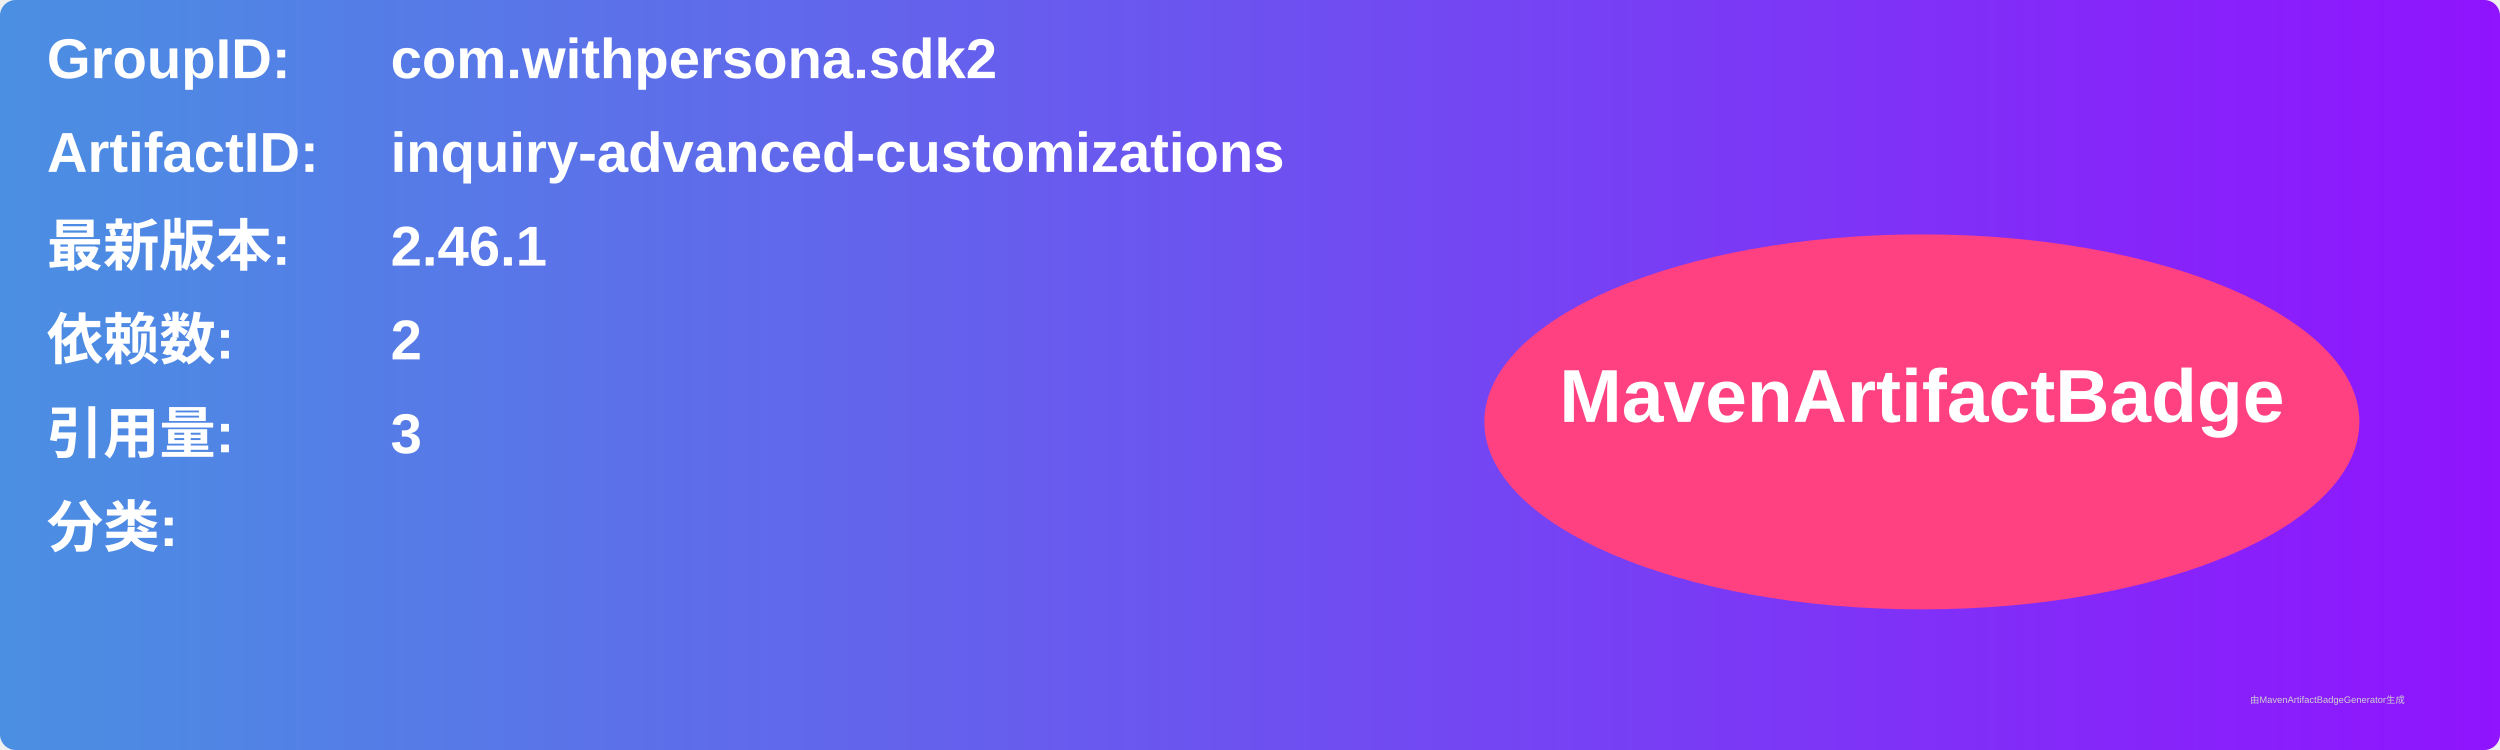
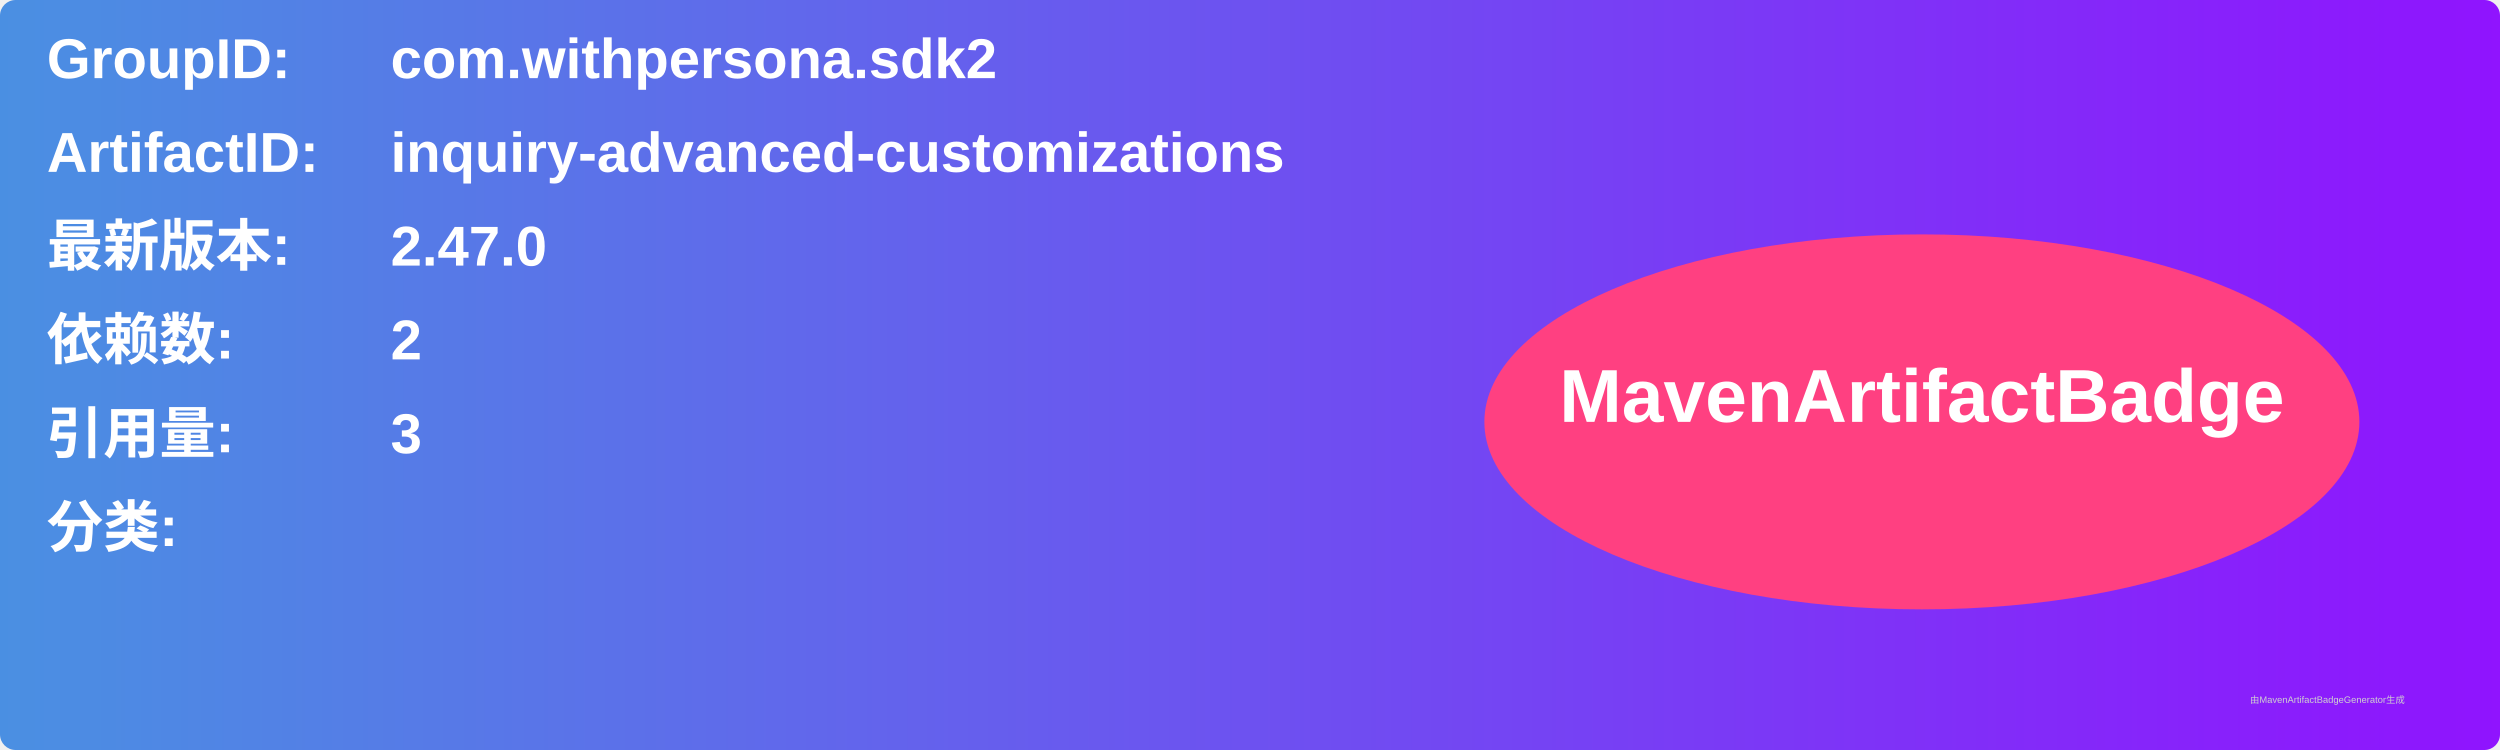
<svg xmlns="http://www.w3.org/2000/svg" width="800" height="240" viewBox="0 0 800 240">
  <linearGradient id="grad" x1="0%" y1="0%" x2="100%" y2="0%">
    <stop offset="0%" stop-color="#4a90e2" />
    <stop offset="100%" stop-color="#9013fe" />
  </linearGradient>
  <rect width="100%" height="100%" rx="5" ry="5" fill="url(#grad)" />
  <g transform="translate(15, 15)">
    <text x="0" y="10" font-family="Arial" font-size="18" fill="white" font-weight="bold" width="260">GroupID:</text>
    <text x="110" y="10" font-family="Arial" font-size="18" fill="white" font-weight="bold" width="460">com.withpersona.sdk2</text>
    <text x="0" y="40" font-family="Arial" font-size="18" fill="white" font-weight="bold" width="260">ArtifactID:</text>
    <text x="110" y="40" font-family="Arial" font-size="18" fill="white" font-weight="bold" width="460">inquiry-advanced-customizations</text>
    <text x="0" y="70" font-family="Arial" font-size="18" fill="white" font-weight="bold">最新版本:</text>
    <text x="110" y="70" font-family="Arial" font-size="18" fill="white" font-weight="bold">
-       <tspan font-weight="bold">2.46.1</tspan>
+       <tspan font-weight="bold">2.47.0</tspan>
    </text>
    <text x="0" y="100" font-family="Arial" font-size="18" fill="white" font-weight="bold">依赖数: </text>
    <text x="110" y="100" font-family="Arial" font-size="18" fill="white">
      <tspan font-weight="bold">2</tspan>
    </text>
    <text x="0" y="130" font-family="Arial" font-size="18" fill="white" font-weight="bold">引用量: </text>
    <text x="110" y="130" font-family="Arial" font-size="18" fill="white">
      <tspan font-weight="bold">3</tspan>
    </text>
    <text x="0" y="160" font-family="Arial" font-size="18" fill="white" font-weight="bold">分类:</text>
    <text x="10" y="190" font-family="Arial" font-size="10" fill="white">
      <tspan font-weight="bold" />
    </text>
    <ellipse cx="600" cy="120" rx="140" ry="60" fill="#ff4081" />
    <text x="600" y="120" text-anchor="middle" font-family="Arial" font-size="24" fill="white" font-weight="bold">MavenArtifactBadge</text>
  </g>
  <text x="720" y="225" font-family="Arial" font-size="3" fill="#d0d0d0">由MavenArtifactBadgeGenerator生成</text>
</svg>
